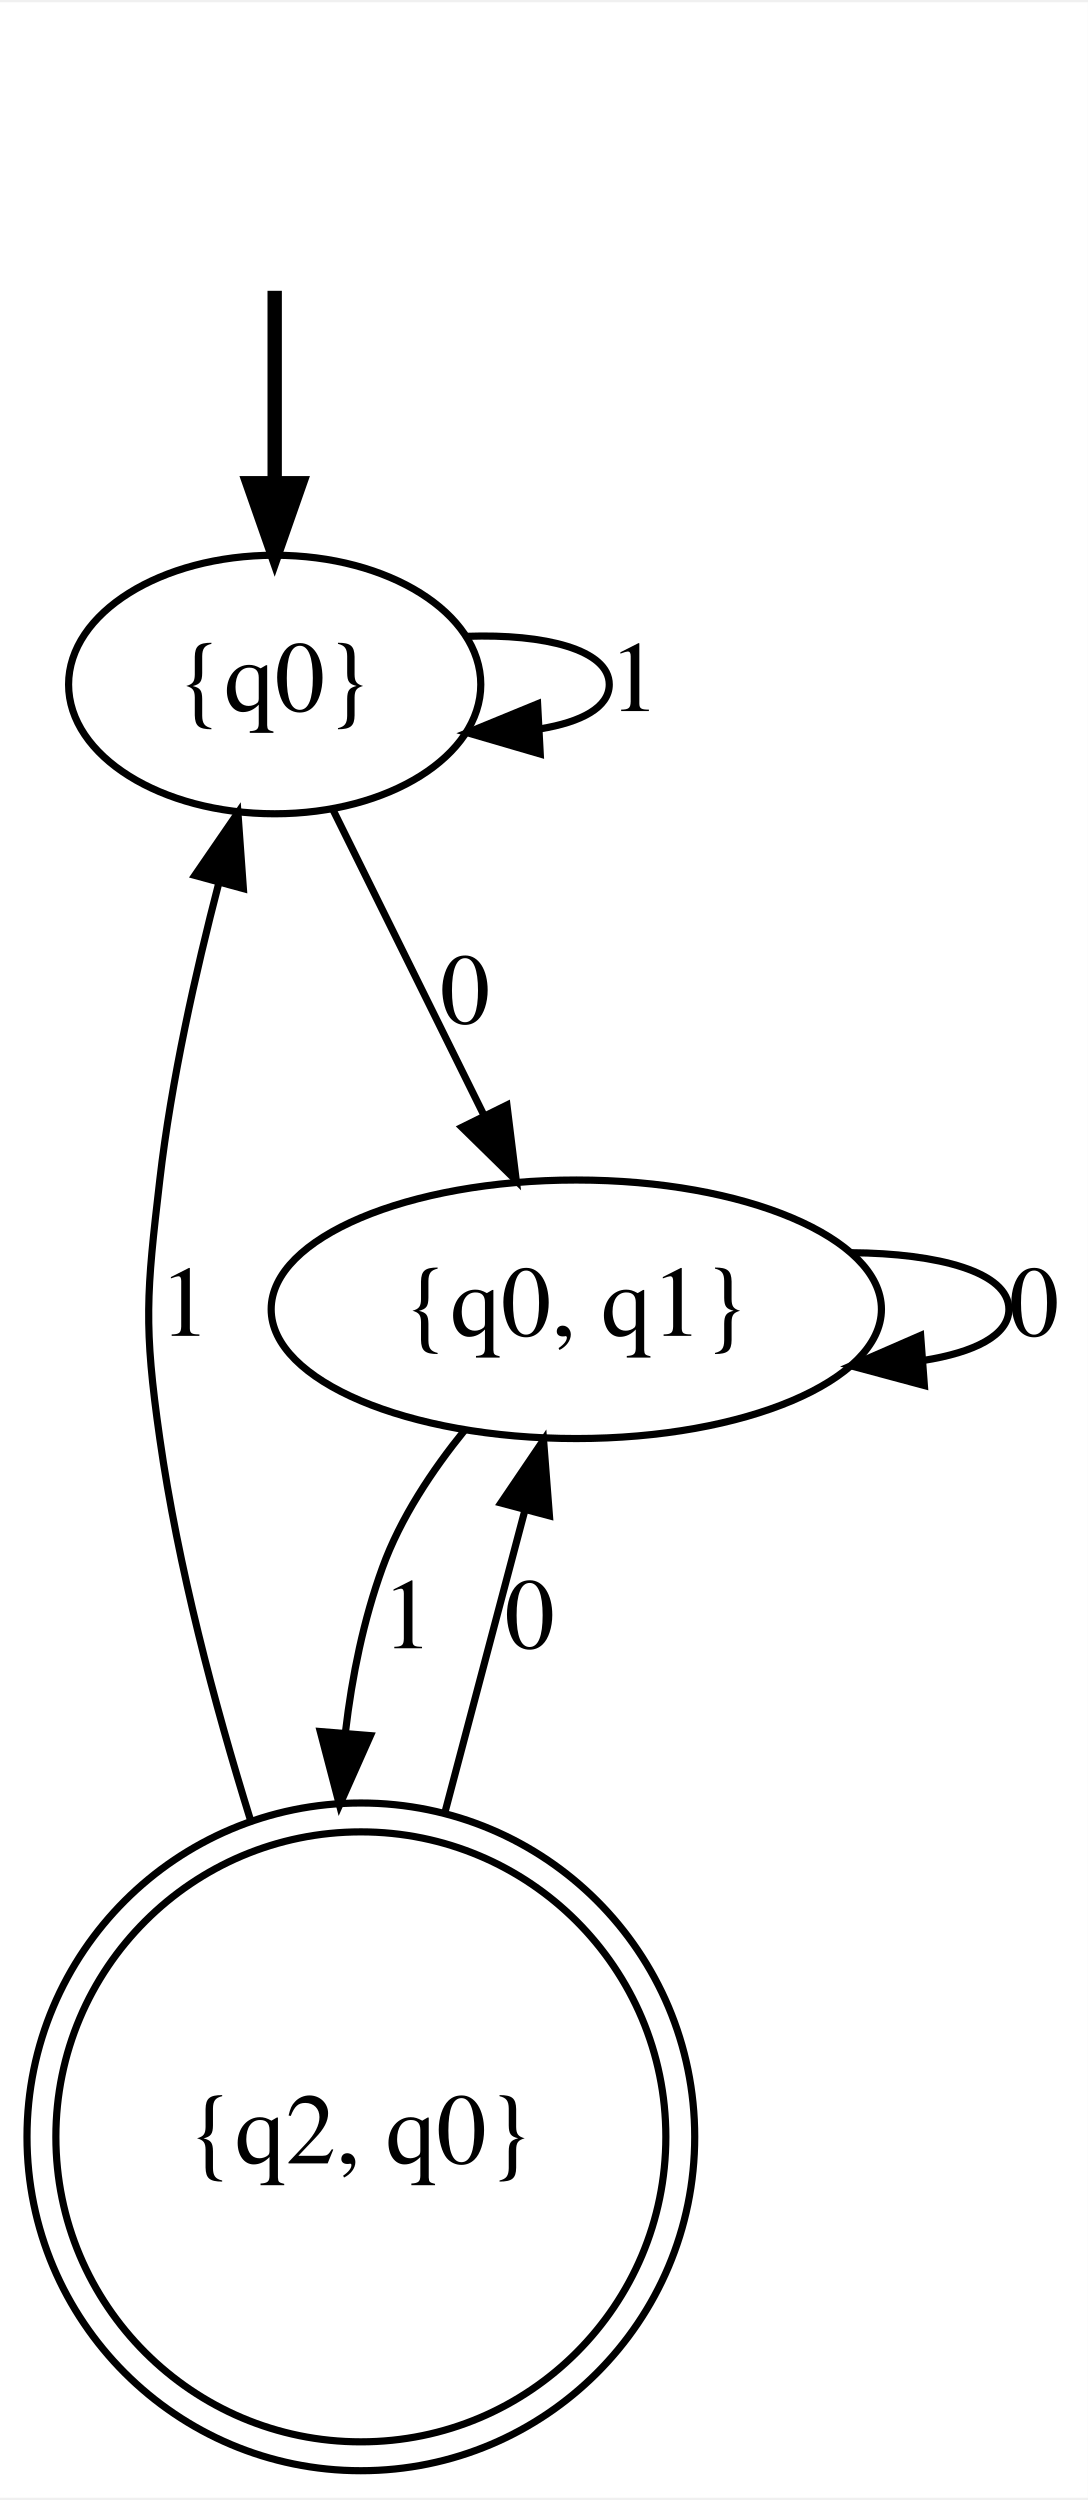
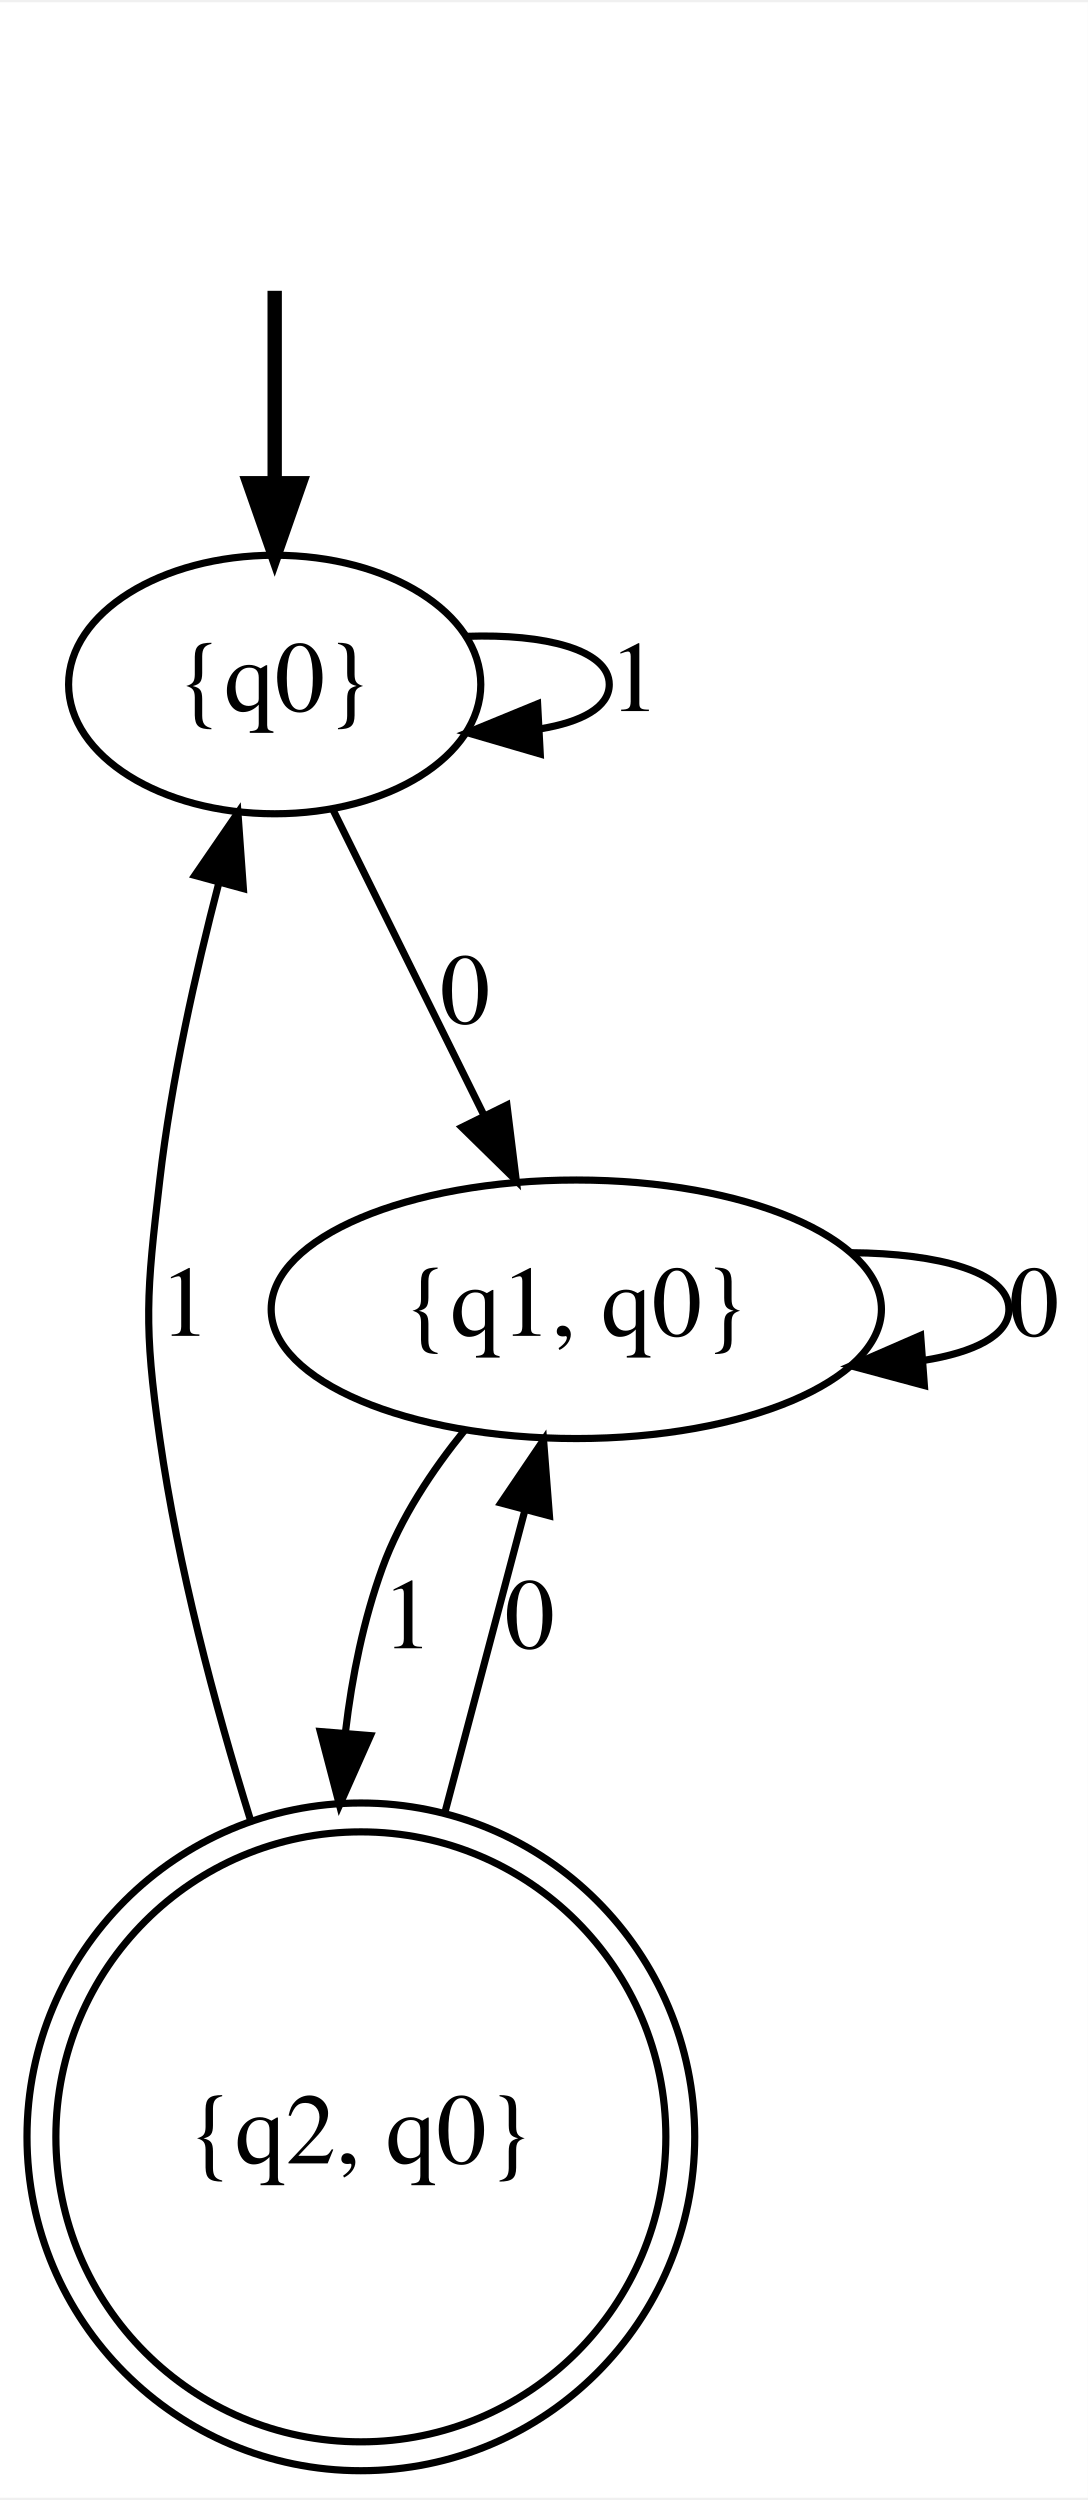
<svg xmlns="http://www.w3.org/2000/svg" width="151pt" height="347pt" viewBox="0.00 0.00 151.49 347.49">
  <g id="graph0" class="graph" transform="scale(1 1) rotate(0) translate(4 343.49)">
    <polygon fill="white" stroke="transparent" points="-4,4 -4,-343.49 147.49,-343.49 147.49,4 -4,4" />
    <g id="node1" class="node">
</g>
    <g id="node4" class="node">
      <ellipse fill="none" stroke="black" cx="34.25" cy="-248.49" rx="28.7" ry="18" />
      <text text-anchor="middle" x="34.25" y="-244.79" font-family="Times,serif" font-size="14.00">{q0}</text>
    </g>
    <g id="edge1" class="edge">
      <path fill="none" stroke="black" stroke-width="2" d="M34.25,-303.31C34.25,-295.28 34.25,-285.54 34.25,-276.56" />
      <polygon fill="black" stroke="black" stroke-width="2" points="37.75,-276.52 34.25,-266.52 30.75,-276.52 37.75,-276.52" />
    </g>
    <g id="node2" class="node">
      <ellipse fill="none" stroke="black" cx="46.25" cy="-46.25" rx="42.47" ry="42.47" />
      <ellipse fill="none" stroke="black" cx="46.25" cy="-46.25" rx="46.49" ry="46.49" />
      <text text-anchor="middle" x="46.25" y="-42.55" font-family="Times,serif" font-size="14.00">{q2, q0}</text>
    </g>
    <g id="node3" class="node">
      <ellipse fill="none" stroke="black" cx="76.25" cy="-161.49" rx="42.49" ry="18" />
-       <text text-anchor="middle" x="76.25" y="-157.79" font-family="Times,serif" font-size="14.00">{q0, q1}</text>
+       <text text-anchor="middle" x="76.25" y="-157.79" font-family="Times,serif" font-size="14.00">{q1, q0}</text>
    </g>
    <g id="edge6" class="edge">
      <path fill="none" stroke="black" d="M57.86,-91.07C61.63,-105.33 65.71,-120.72 69.06,-133.38" />
      <polygon fill="black" stroke="black" points="65.75,-134.52 71.69,-143.29 72.51,-132.73 65.75,-134.52" />
      <text text-anchor="middle" x="69.75" y="-114.29" font-family="Times,serif" font-size="14.00">0</text>
    </g>
    <g id="edge7" class="edge">
      <path fill="none" stroke="black" d="M30.91,-90.27C25.8,-106.7 20.78,-125.75 18.25,-143.49 15.99,-159.33 16.4,-163.6 18.25,-179.49 19.85,-193.33 23.24,-208.43 26.48,-220.89" />
      <polygon fill="black" stroke="black" points="23.13,-221.91 29.13,-230.64 29.89,-220.07 23.13,-221.91" />
      <text text-anchor="middle" x="21.75" y="-157.79" font-family="Times,serif" font-size="14.00">1</text>
    </g>
    <g id="edge5" class="edge">
      <path fill="none" stroke="black" d="M60.73,-144.68C56.18,-139.07 51.76,-132.42 49.25,-125.49 46.64,-118.29 45.03,-110.48 44.11,-102.66" />
      <polygon fill="black" stroke="black" points="47.58,-102.12 43.28,-92.44 40.6,-102.69 47.58,-102.12" />
      <text text-anchor="middle" x="52.75" y="-114.29" font-family="Times,serif" font-size="14.00">1</text>
    </g>
    <g id="edge4" class="edge">
      <path fill="none" stroke="black" d="M114.49,-169.37C126.76,-169.28 136.49,-166.66 136.49,-161.49 136.49,-157.86 131.68,-155.48 124.56,-154.36" />
      <polygon fill="black" stroke="black" points="124.72,-150.87 114.49,-153.62 124.2,-157.85 124.72,-150.87" />
      <text text-anchor="middle" x="139.99" y="-157.79" font-family="Times,serif" font-size="14.00">0</text>
    </g>
    <g id="edge2" class="edge">
      <path fill="none" stroke="black" d="M42.34,-231.1C48.31,-219.03 56.54,-202.37 63.4,-188.49" />
      <polygon fill="black" stroke="black" points="66.59,-189.93 67.89,-179.41 60.32,-186.83 66.59,-189.93" />
      <text text-anchor="middle" x="60.75" y="-201.29" font-family="Times,serif" font-size="14.00">0</text>
    </g>
    <g id="edge3" class="edge">
      <path fill="none" stroke="black" d="M61.06,-255.2C71.82,-255.58 80.84,-253.34 80.84,-248.49 80.84,-245.31 76.96,-243.25 71.24,-242.32" />
      <polygon fill="black" stroke="black" points="71.23,-238.81 61.06,-241.78 70.86,-245.8 71.23,-238.81" />
      <text text-anchor="middle" x="84.34" y="-244.79" font-family="Times,serif" font-size="14.00">1</text>
    </g>
  </g>
</svg>
